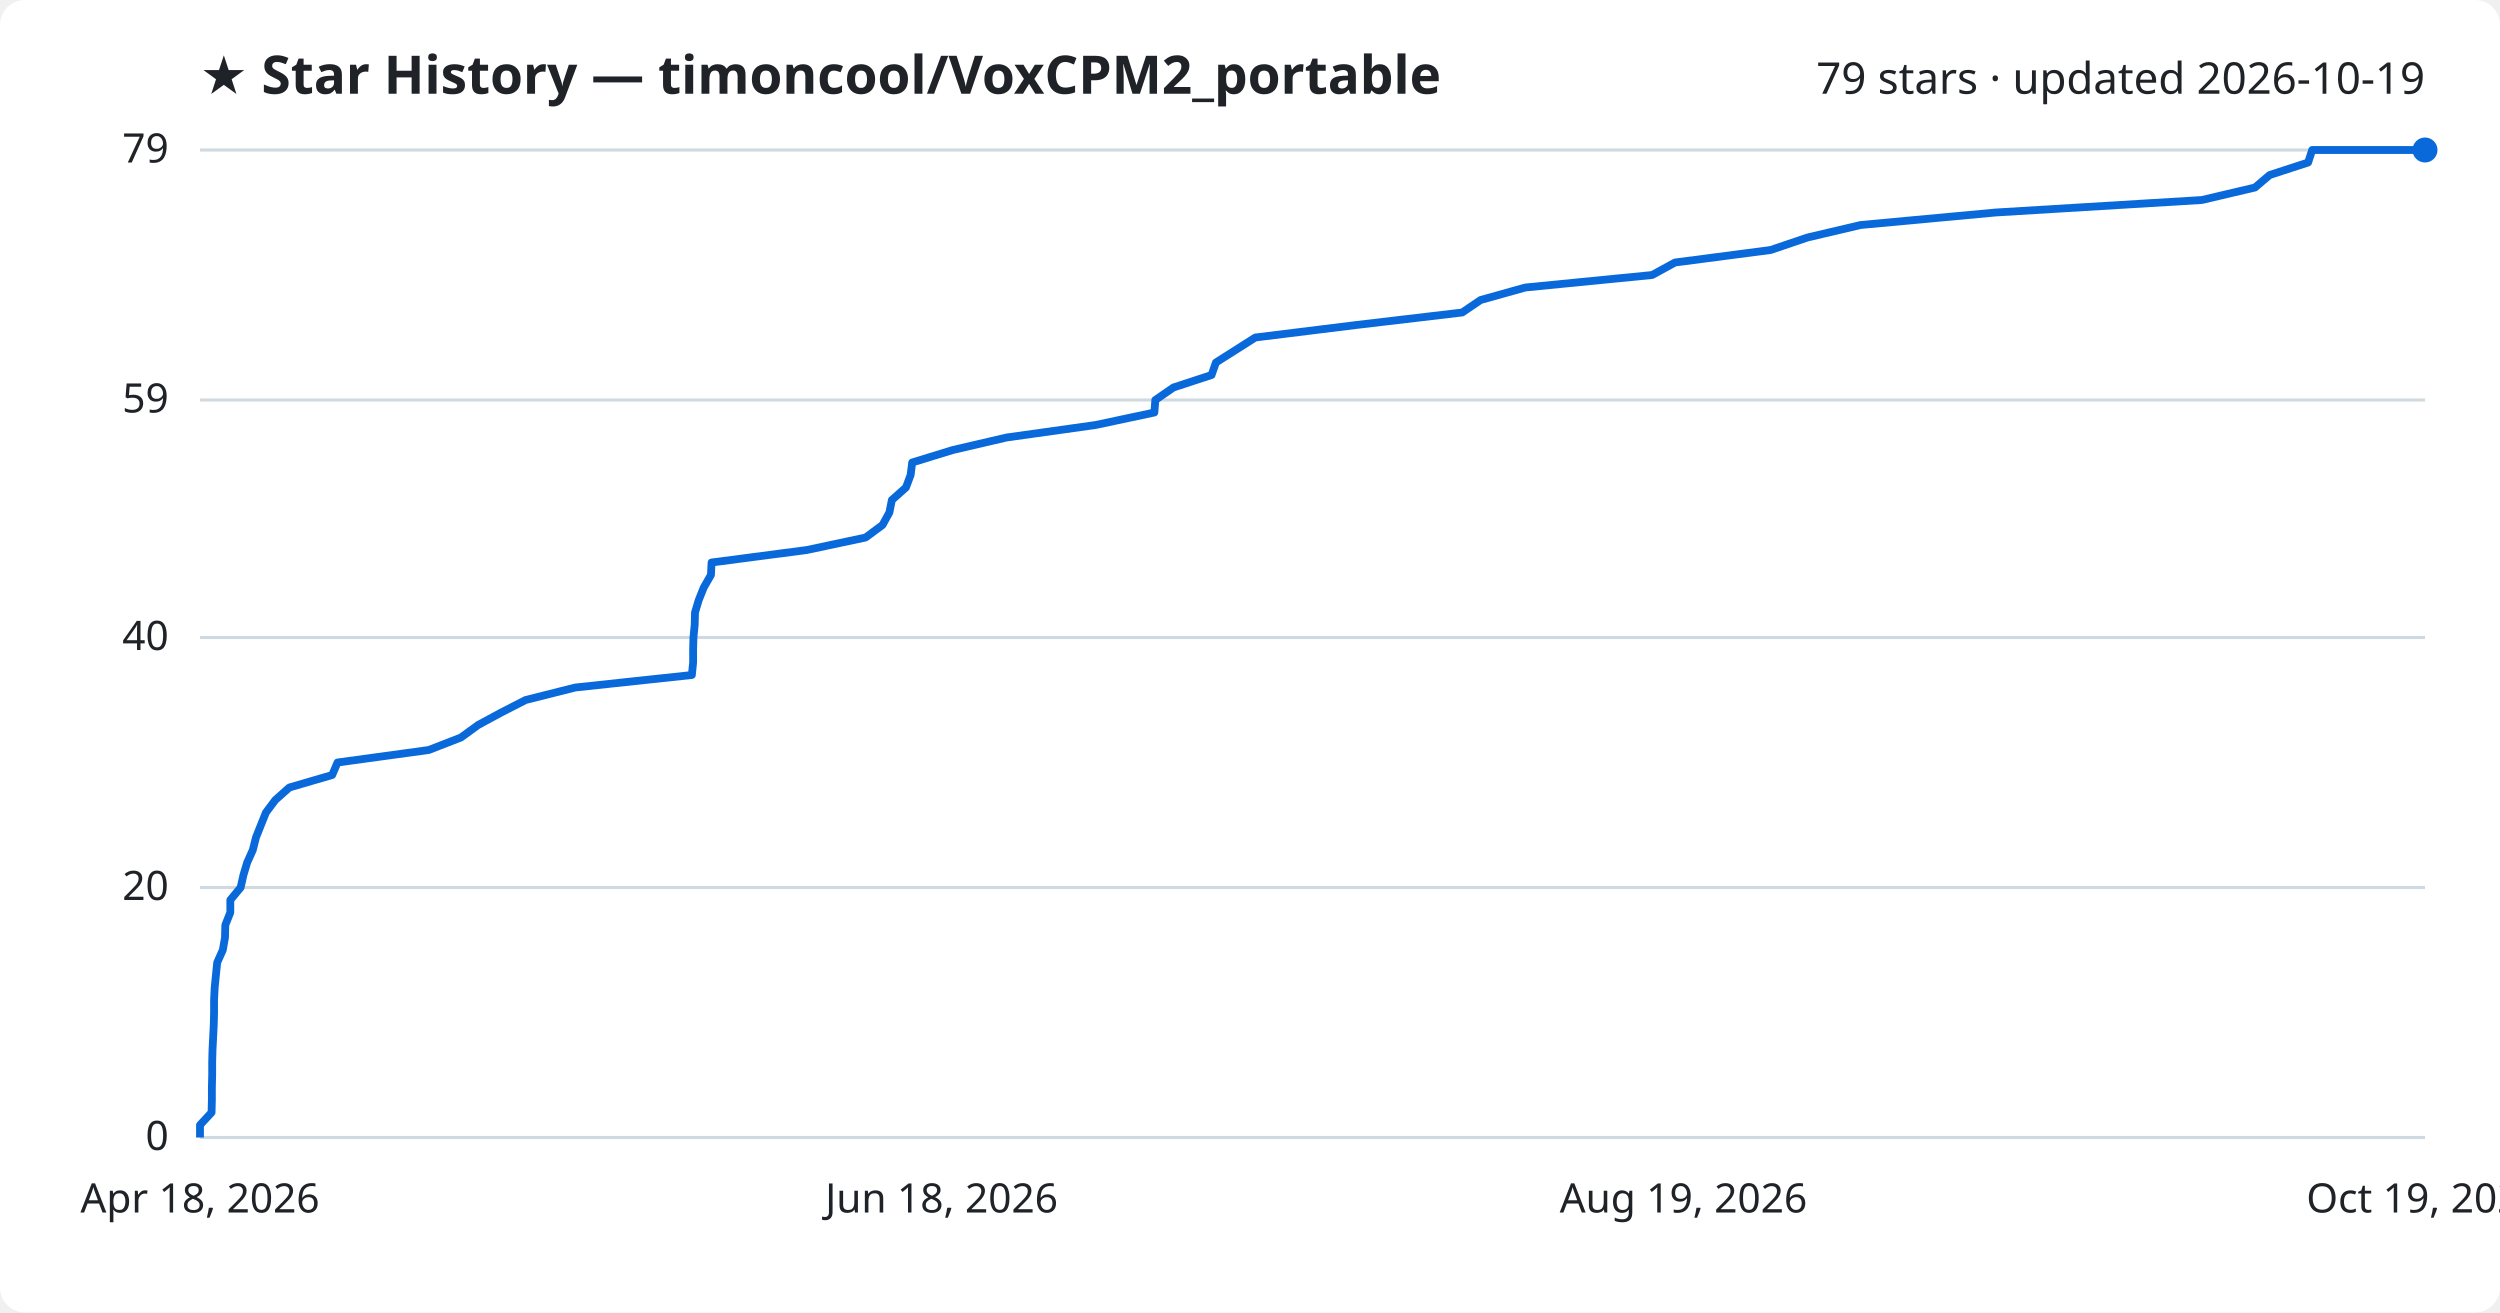
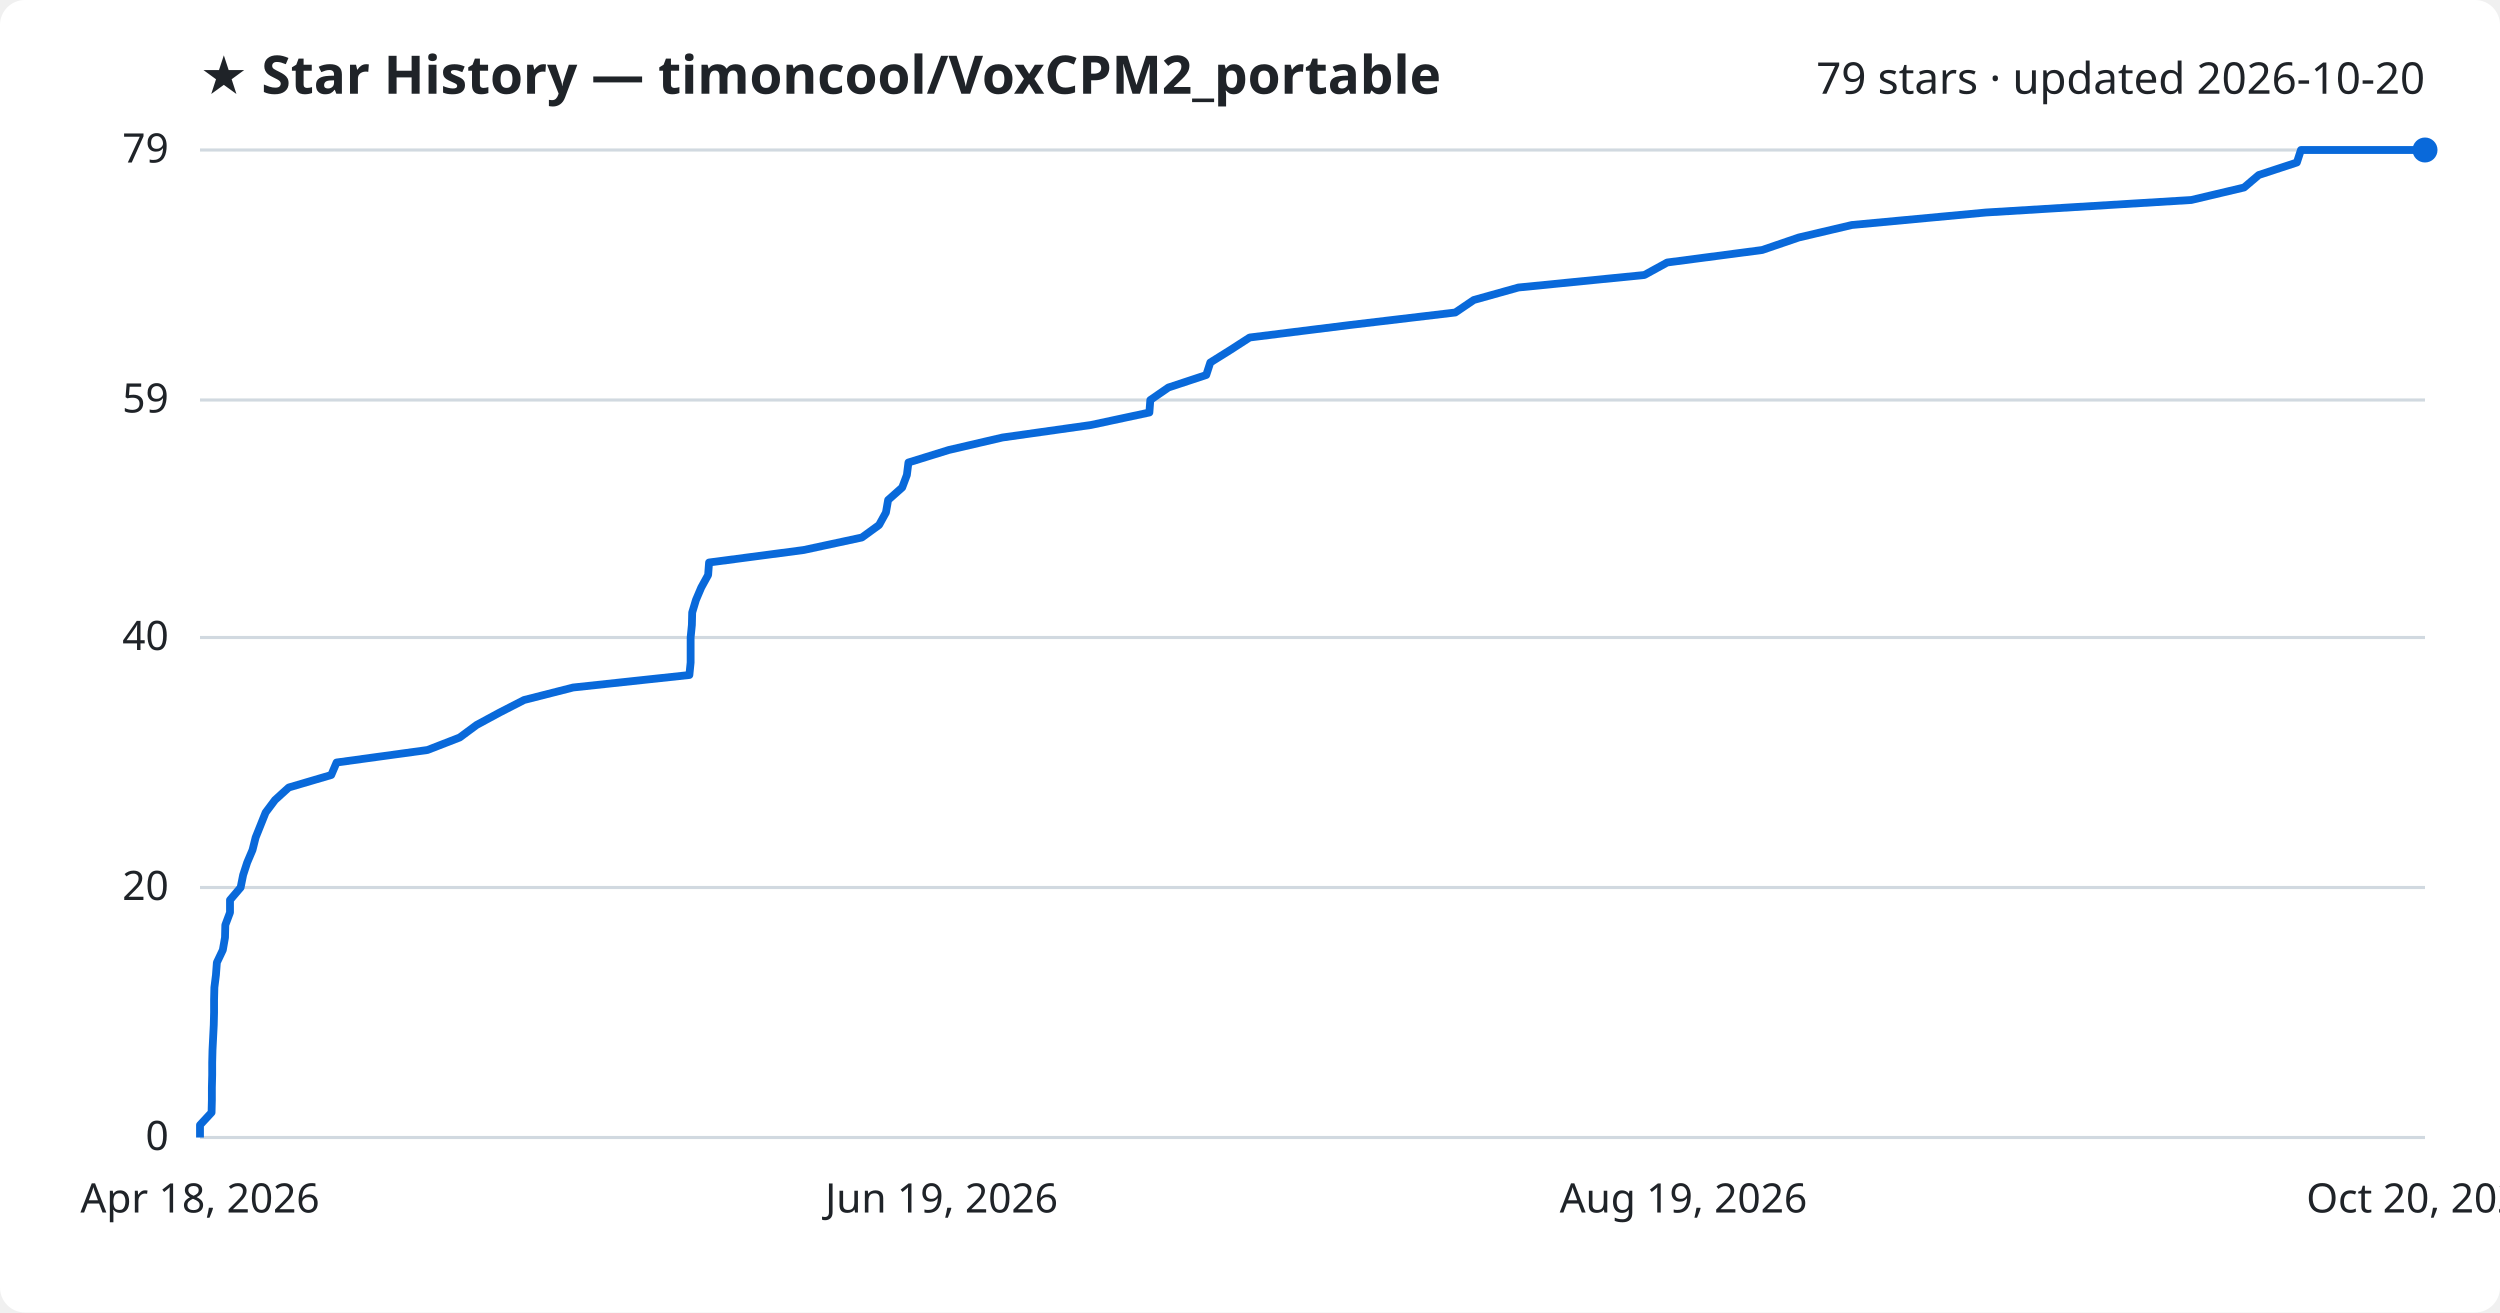
<svg xmlns="http://www.w3.org/2000/svg" viewBox="0 0 800 420" font-family="Segoe UI, sans-serif">
  <rect width="800" height="420" fill="#ffffff" rx="8" />
  <text x="64" y="30" fill="#1f2328" font-size="17" font-weight="700">★ Star History — timoncool/VoxCPM2_portable</text>
-   <text x="776" y="30" fill="#1f2328" font-size="14" text-anchor="end">79 stars · updated 2026-10-19</text>
+   <text x="776" y="30" fill="#1f2328" font-size="14" text-anchor="end">79 stars · updated 2026-10-20</text>
  <line x1="64" y1="364.0" x2="776" y2="364.0" stroke="#d1d9e0" stroke-width="1" />
  <text x="54" y="368.0" fill="#1f2328" font-size="13" text-anchor="end">0</text>
  <line x1="64" y1="284.0" x2="776" y2="284.0" stroke="#d1d9e0" stroke-width="1" />
  <text x="54" y="288.0" fill="#1f2328" font-size="13" text-anchor="end">20</text>
  <line x1="64" y1="204.0" x2="776" y2="204.0" stroke="#d1d9e0" stroke-width="1" />
  <text x="54" y="208.0" fill="#1f2328" font-size="13" text-anchor="end">40</text>
  <line x1="64" y1="128.0" x2="776" y2="128.0" stroke="#d1d9e0" stroke-width="1" />
  <text x="54" y="132.0" fill="#1f2328" font-size="13" text-anchor="end">59</text>
  <line x1="64" y1="48.0" x2="776" y2="48.0" stroke="#d1d9e0" stroke-width="1" />
  <text x="54" y="52.0" fill="#1f2328" font-size="13" text-anchor="end">79</text>
-   <path d="M64.0,364.0 L64.0,360.0 L67.7,356.0 L67.8,352.0 L67.8,348.0 L67.9,344.0 L67.9,340.0 L68.0,336.0 L68.2,332.0 L68.4,328.0 L68.5,324.0 L68.5,320.0 L68.7,316.0 L69.1,312.0 L69.5,308.0 L71.3,304.0 L72.0,300.0 L72.1,296.0 L73.7,292.0 L73.7,288.0 L77.0,284.0 L77.9,280.0 L79.1,276.0 L80.9,272.0 L81.9,268.0 L83.5,264.0 L85.1,260.0 L88.1,256.0 L92.6,252.0 L106.3,248.0 L108.0,244.0 L137.2,240.0 L147.5,236.0 L153.0,232.0 L160.4,228.0 L168.2,224.0 L184.1,220.0 L221.4,216.0 L221.8,212.0 L221.8,208.0 L221.9,204.0 L222.3,200.0 L222.4,196.0 L223.6,192.0 L225.2,188.0 L227.5,184.0 L227.7,180.0 L258.2,176.0 L277.0,172.0 L282.4,168.0 L284.6,164.0 L285.4,160.0 L289.9,156.0 L291.4,152.0 L291.9,148.0 L304.9,144.0 L322.1,140.0 L350.6,136.0 L369.4,132.0 L369.7,128.0 L375.5,124.0 L387.7,120.0 L389.1,116.0 L395.4,112.0 L401.7,108.0 L434.0,104.0 L467.9,100.0 L473.8,96.0 L488.1,92.0 L528.7,88.0 L536.0,84.0 L566.6,80.0 L578.4,76.0 L595.4,72.0 L638.6,68.0 L704.6,64.0 L721.6,60.0 L726.3,56.0 L738.6,52.0 L739.9,48.0 L776.0,48.0" fill="none" stroke="#0969da" stroke-width="2.5" stroke-linejoin="round" />
+   <path d="M64.0,364.0 L64.0,360.0 L67.7,356.0 L67.8,352.0 L67.8,348.0 L67.9,344.0 L67.9,340.0 L68.0,336.0 L68.2,332.0 L68.4,328.0 L68.5,324.0 L68.5,320.0 L68.6,316.0 L69.1,312.0 L69.4,308.0 L71.3,304.0 L72.0,300.0 L72.1,296.0 L73.6,292.0 L73.6,288.0 L77.0,284.0 L77.8,280.0 L79.1,276.0 L80.8,272.0 L81.8,268.0 L83.4,264.0 L85.0,260.0 L88.0,256.0 L92.4,252.0 L106.0,248.0 L107.7,244.0 L136.8,240.0 L147.1,236.0 L152.5,232.0 L159.9,228.0 L167.7,224.0 L183.4,220.0 L220.6,216.0 L221.0,212.0 L221.0,208.0 L221.0,204.0 L221.4,200.0 L221.5,196.0 L222.7,192.0 L224.4,188.0 L226.6,184.0 L226.9,180.0 L257.2,176.0 L275.8,172.0 L281.3,168.0 L283.5,164.0 L284.2,160.0 L288.7,156.0 L290.2,152.0 L290.7,148.0 L303.6,144.0 L320.8,140.0 L349.1,136.0 L367.8,132.0 L368.1,128.0 L373.9,124.0 L386.0,120.0 L387.3,116.0 L393.7,112.0 L399.9,108.0 L432.0,104.0 L465.7,100.0 L471.6,96.0 L485.9,92.0 L526.2,88.0 L533.5,84.0 L563.9,80.0 L575.6,76.0 L592.6,72.0 L635.5,68.0 L701.2,64.0 L718.1,60.0 L722.8,56.0 L735.0,52.0 L736.3,48.0 L776.0,48.0" fill="none" stroke="#0969da" stroke-width="2.5" stroke-linejoin="round" />
  <circle cx="776.0" cy="48.0" r="4" fill="#0969da" />
  <text x="64.0" y="388" fill="#1f2328" font-size="13" text-anchor="middle">Apr 18, 2026</text>
-   <text x="301.3" y="388" fill="#1f2328" font-size="13" text-anchor="middle">Jun 18, 2026</text>
+   <text x="301.3" y="388" fill="#1f2328" font-size="13" text-anchor="middle">Jun 19, 2026</text>
  <text x="538.7" y="388" fill="#1f2328" font-size="13" text-anchor="middle">Aug 19, 2026</text>
-   <text x="776.0" y="388" fill="#1f2328" font-size="13" text-anchor="middle">Oct 19, 2026</text>
+   <text x="776.0" y="388" fill="#1f2328" font-size="13" text-anchor="middle">Oct 20, 2026</text>
</svg>
